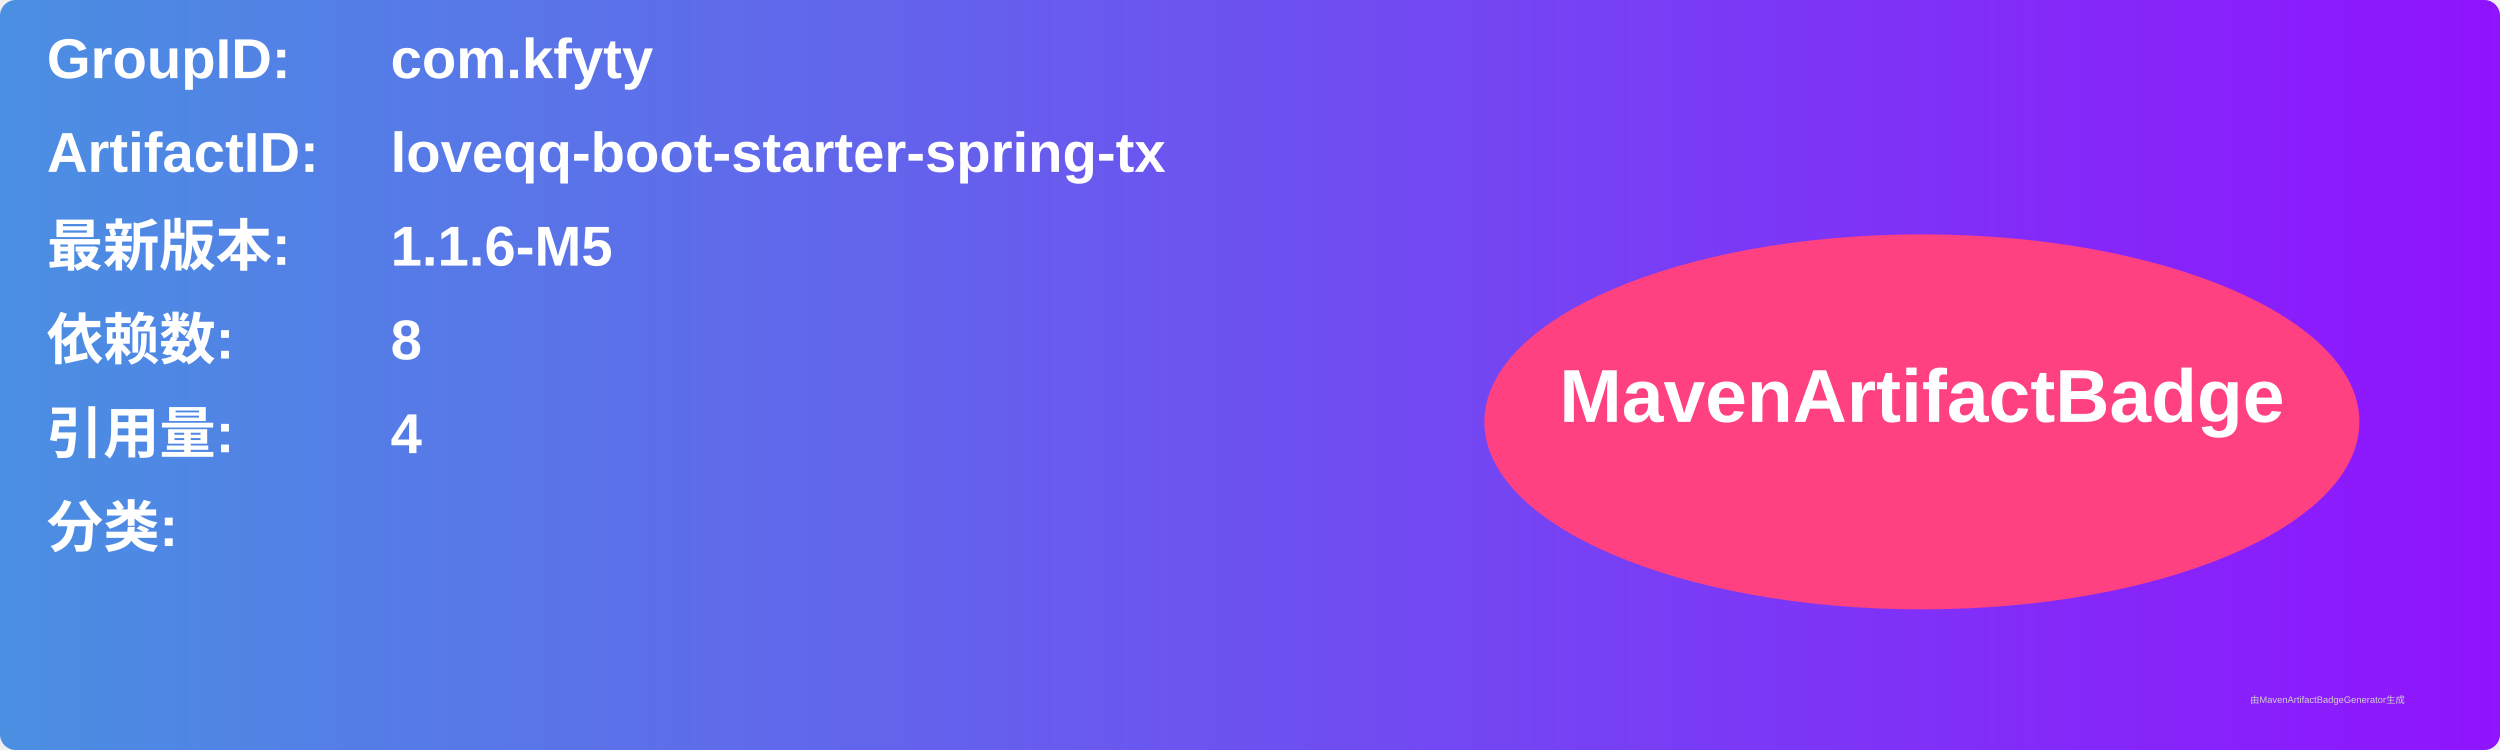
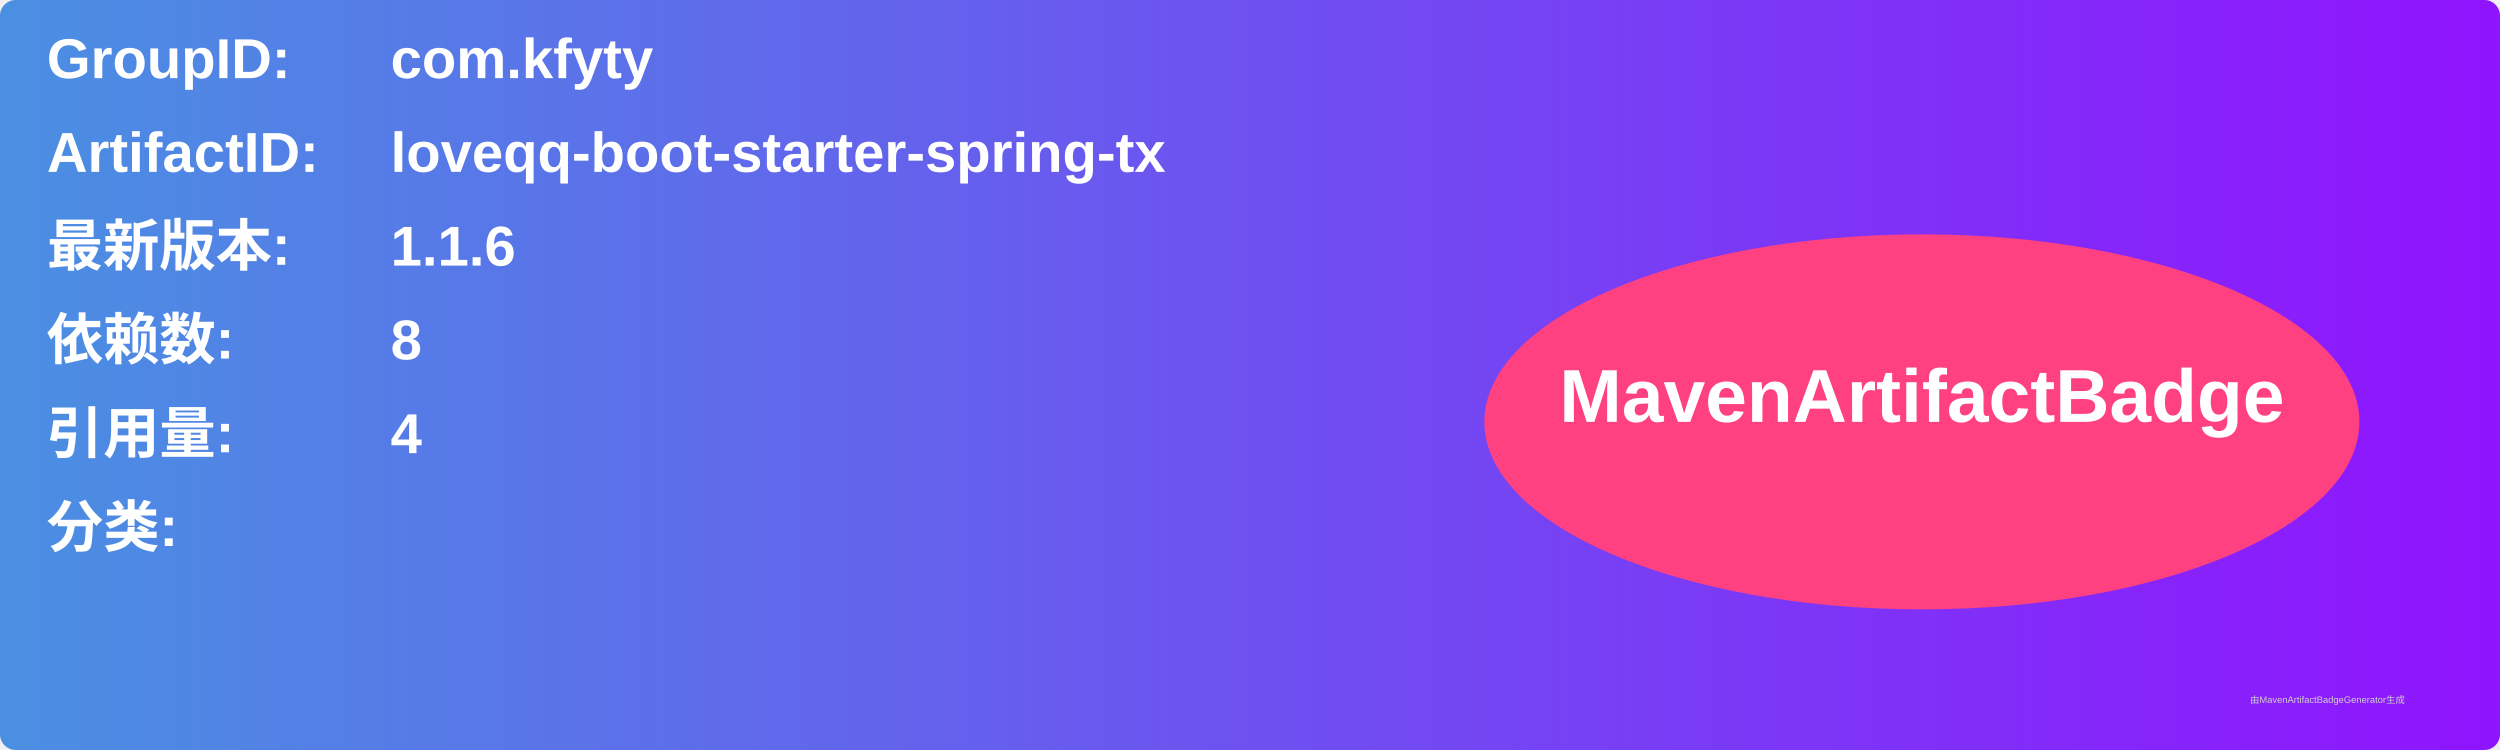
<svg xmlns="http://www.w3.org/2000/svg" width="800" height="240" viewBox="0 0 800 240">
  <linearGradient id="grad" x1="0%" y1="0%" x2="100%" y2="0%">
    <stop offset="0%" stop-color="#4a90e2" />
    <stop offset="100%" stop-color="#9013fe" />
  </linearGradient>
  <rect width="100%" height="100%" rx="5" ry="5" fill="url(#grad)" />
  <g transform="translate(15, 15)">
    <text x="0" y="10" font-family="Arial" font-size="18" fill="white" font-weight="bold" width="260">GroupID:</text>
    <text x="110" y="10" font-family="Arial" font-size="18" fill="white" font-weight="bold" width="460">com.kfyty</text>
    <text x="0" y="40" font-family="Arial" font-size="18" fill="white" font-weight="bold" width="260">ArtifactID:</text>
    <text x="110" y="40" font-family="Arial" font-size="18" fill="white" font-weight="bold" width="460">loveqq-boot-starter-spring-tx</text>
    <text x="0" y="70" font-family="Arial" font-size="18" fill="white" font-weight="bold">最新版本:</text>
    <text x="110" y="70" font-family="Arial" font-size="18" fill="white" font-weight="bold">
-       <tspan font-weight="bold">1.1.6-M5</tspan>
+       <tspan font-weight="bold">1.1.6</tspan>
    </text>
    <text x="0" y="100" font-family="Arial" font-size="18" fill="white" font-weight="bold">依赖数: </text>
    <text x="110" y="100" font-family="Arial" font-size="18" fill="white">
      <tspan font-weight="bold">8</tspan>
    </text>
    <text x="0" y="130" font-family="Arial" font-size="18" fill="white" font-weight="bold">引用量: </text>
    <text x="110" y="130" font-family="Arial" font-size="18" fill="white">
      <tspan font-weight="bold">4</tspan>
    </text>
    <text x="0" y="160" font-family="Arial" font-size="18" fill="white" font-weight="bold">分类:</text>
    <text x="10" y="190" font-family="Arial" font-size="10" fill="white">
      <tspan font-weight="bold" />
    </text>
    <ellipse cx="600" cy="120" rx="140" ry="60" fill="#ff4081" />
    <text x="600" y="120" text-anchor="middle" font-family="Arial" font-size="24" fill="white" font-weight="bold">MavenArtifactBadge</text>
  </g>
  <text x="720" y="225" font-family="Arial" font-size="3" fill="#d0d0d0">由MavenArtifactBadgeGenerator生成</text>
</svg>
